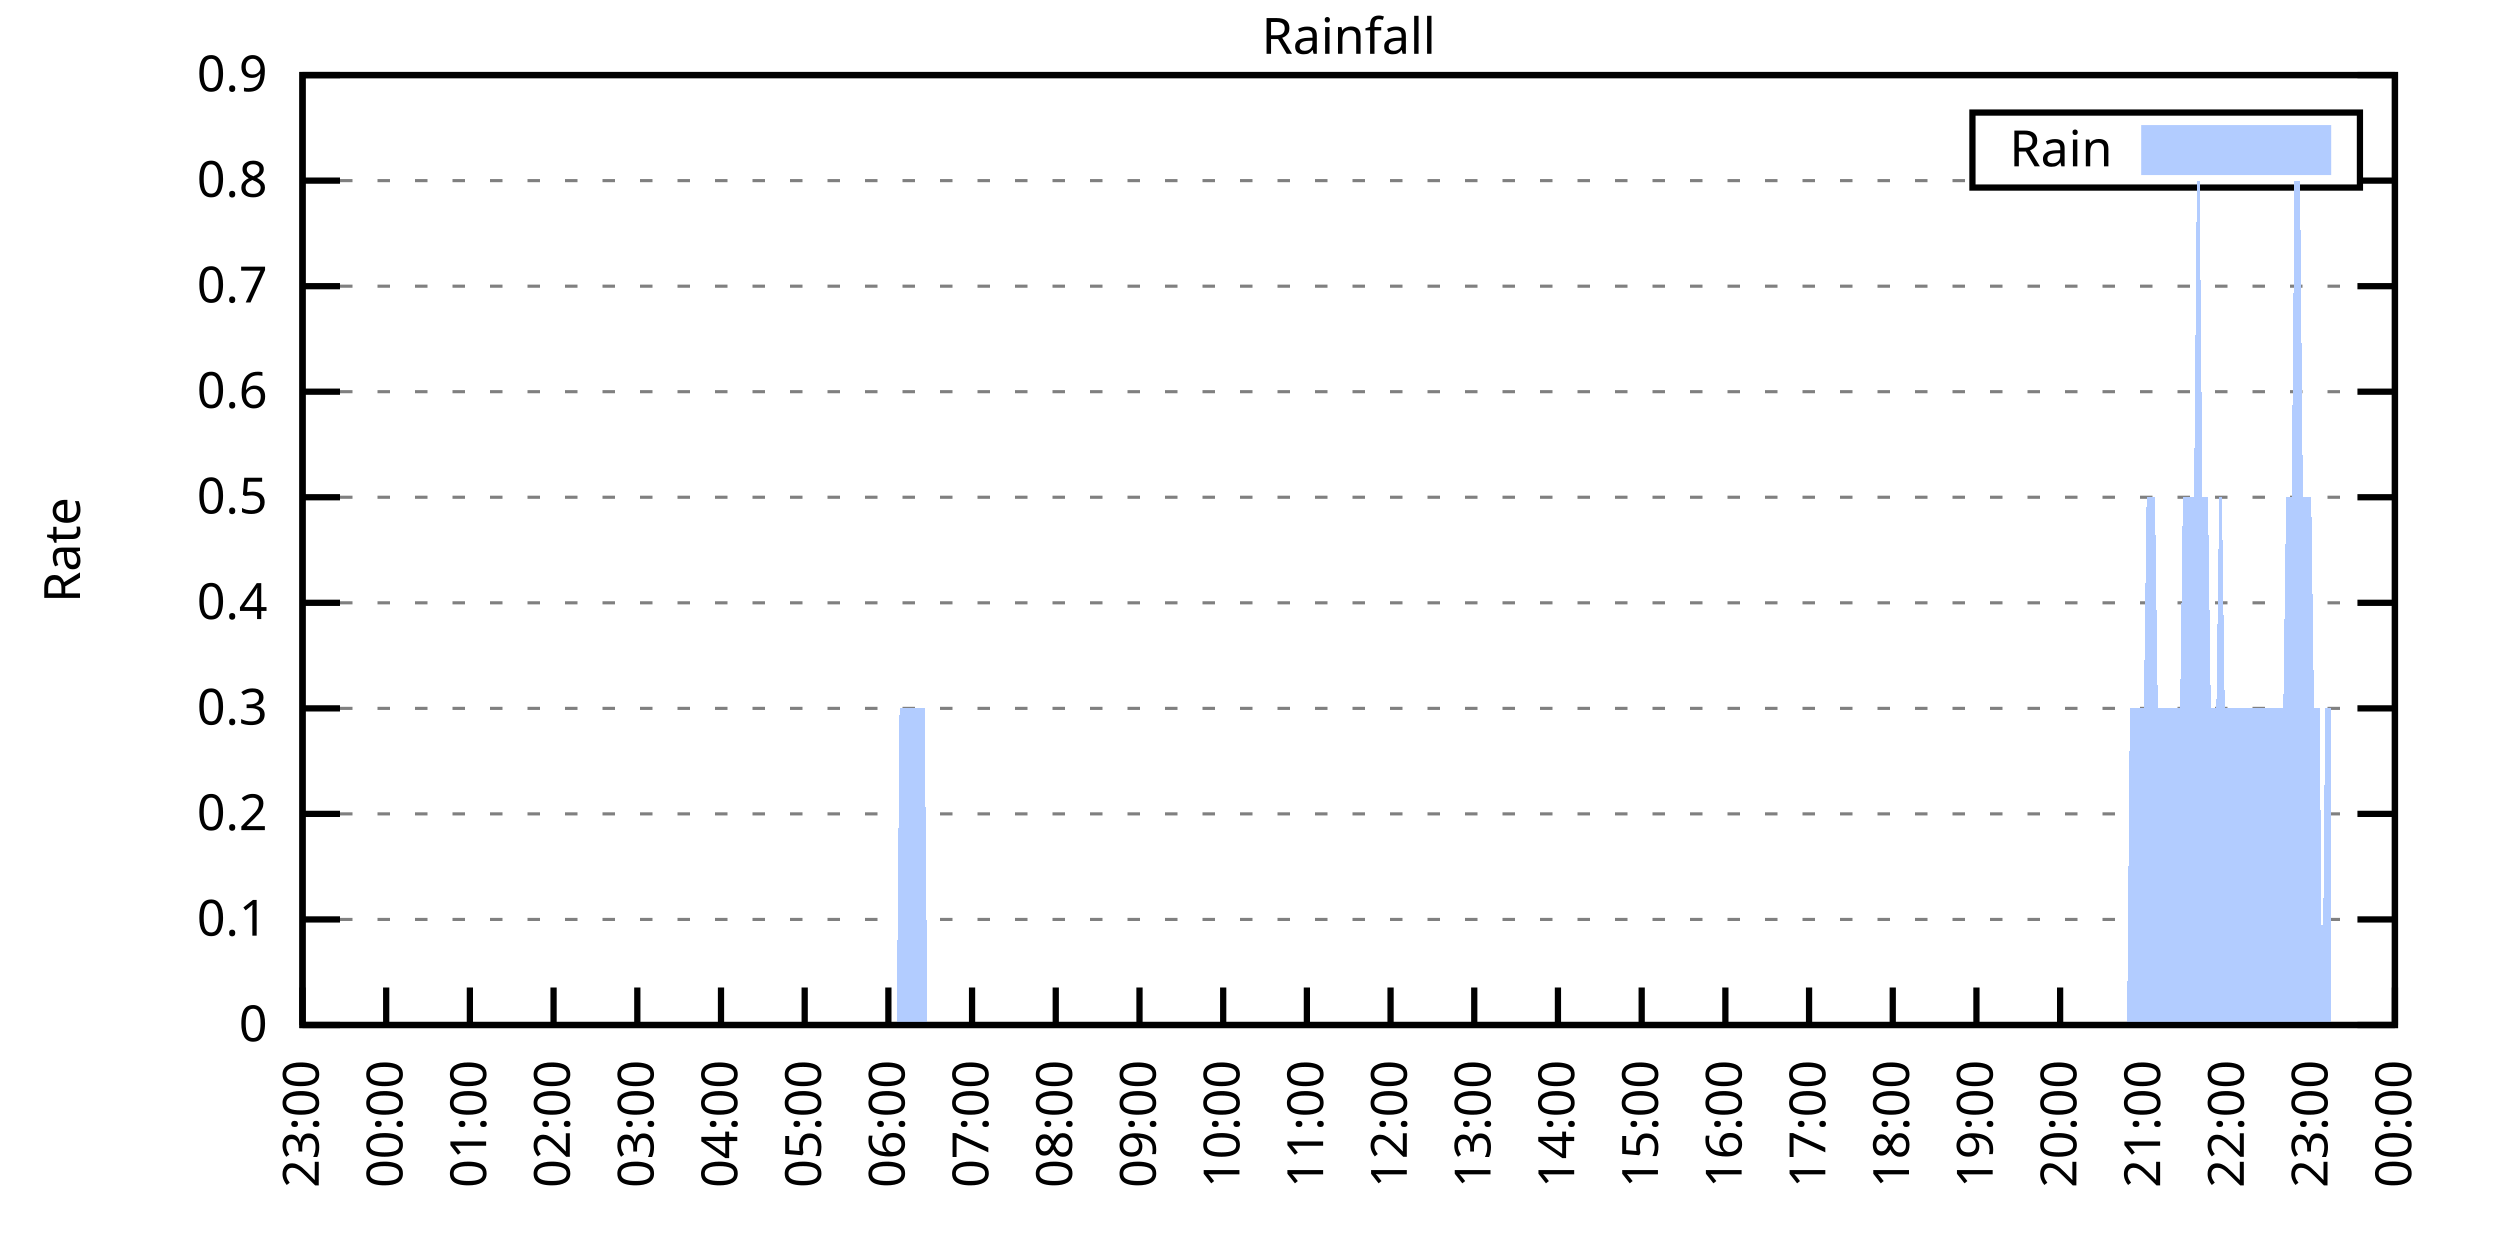
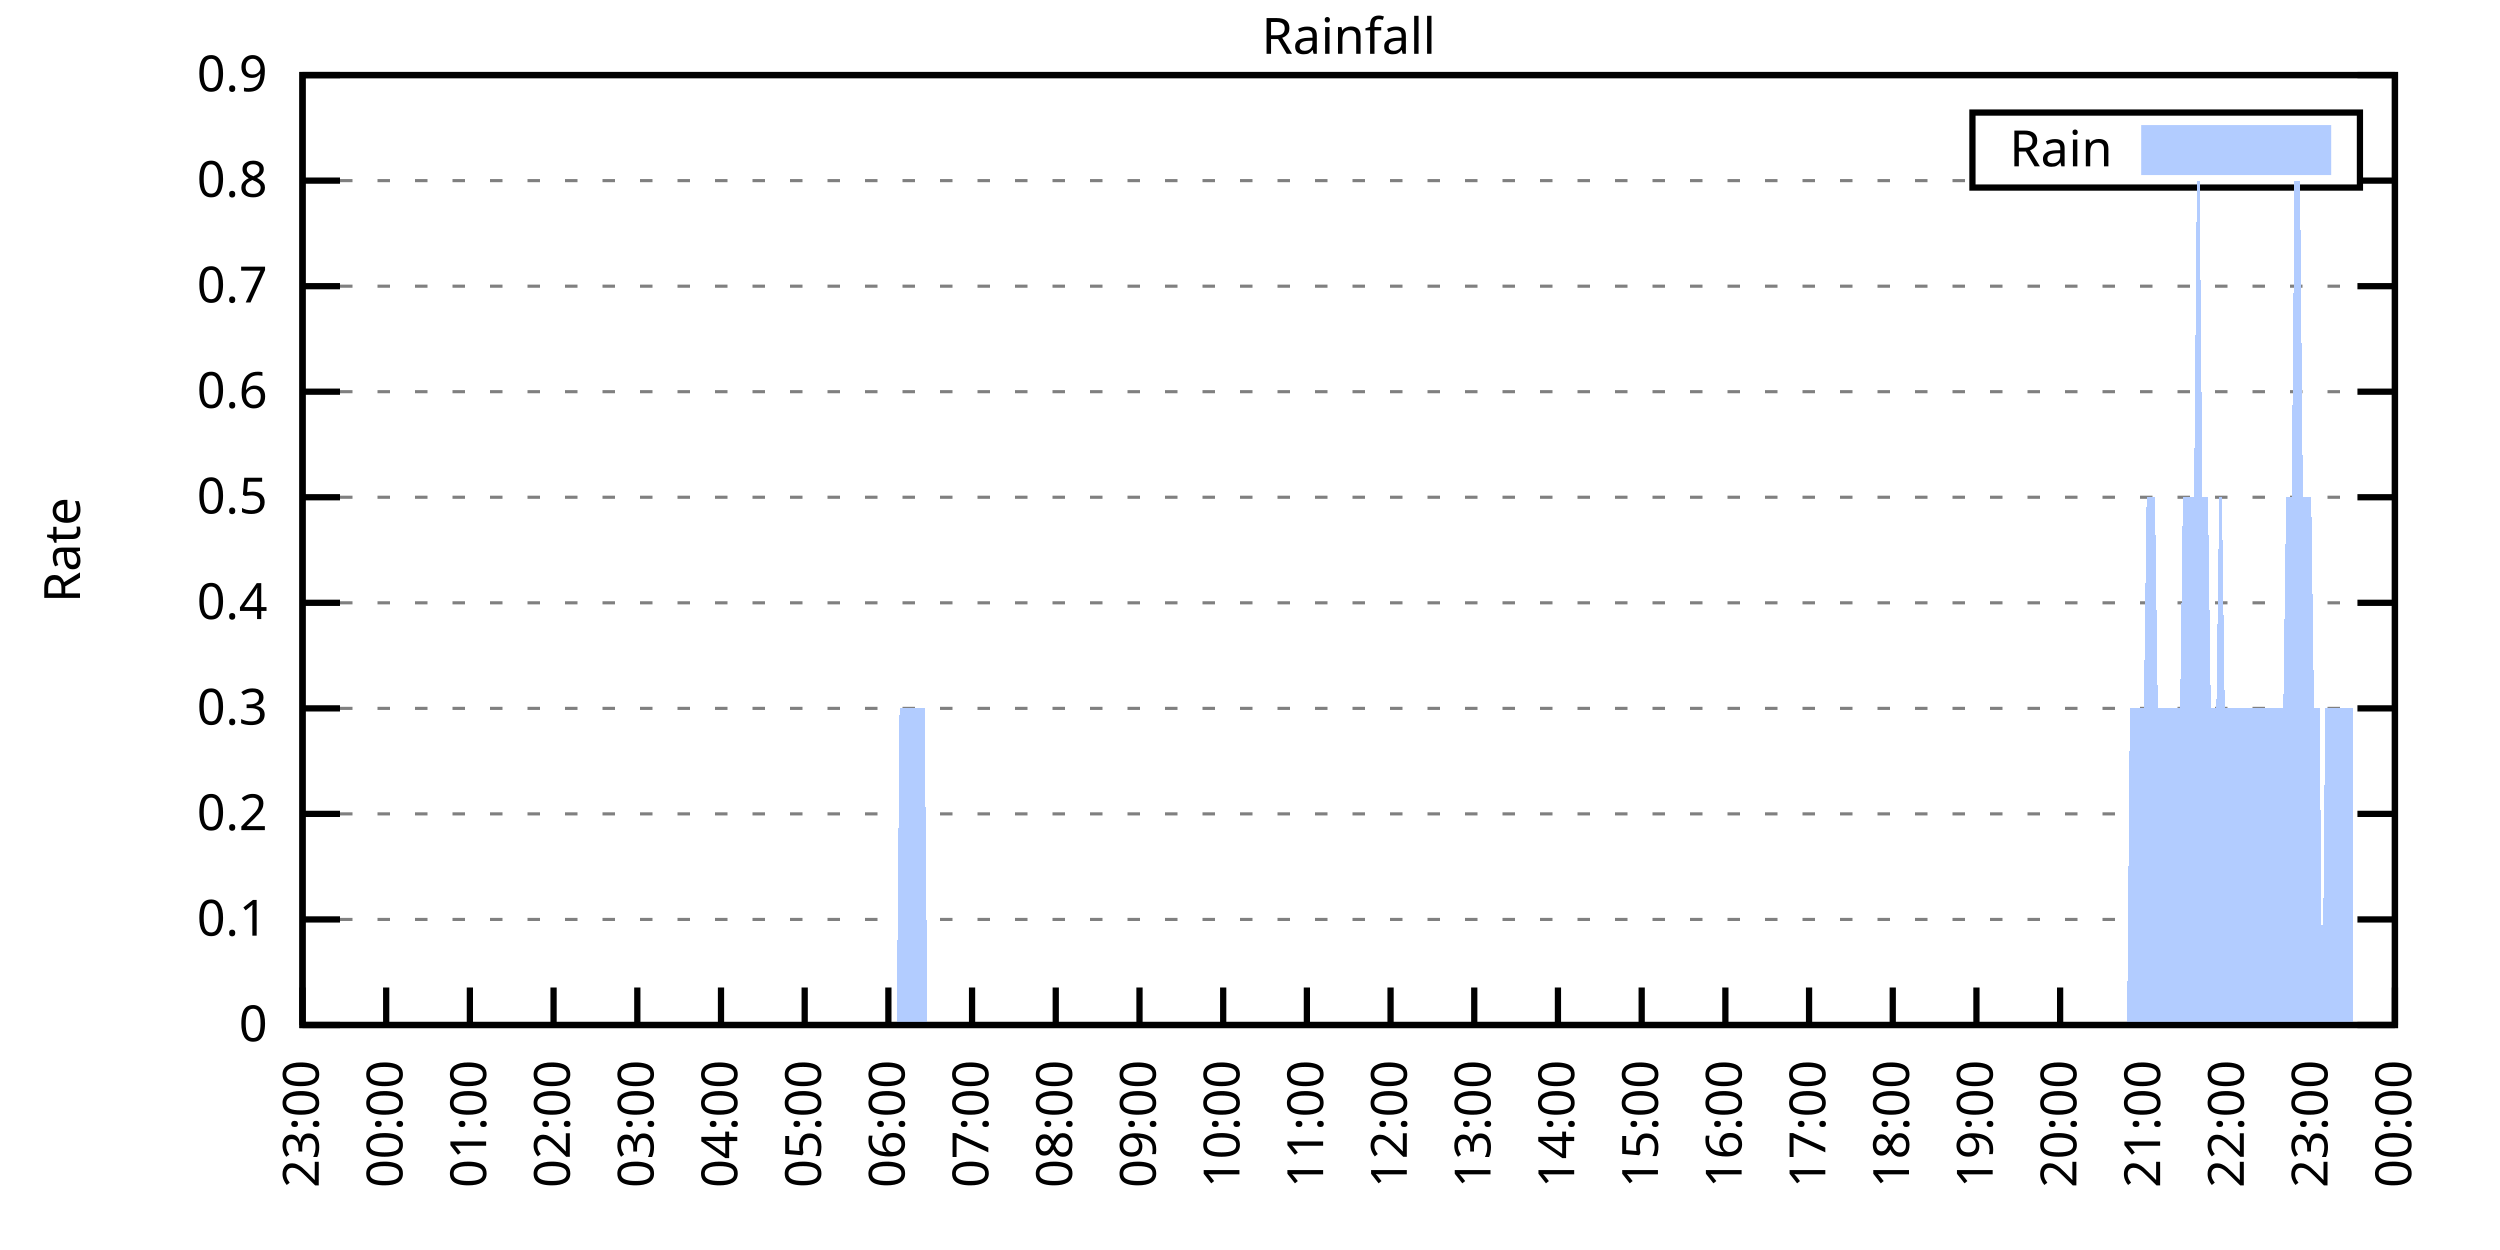
<svg xmlns="http://www.w3.org/2000/svg" xmlns:xlink="http://www.w3.org/1999/xlink" width="400" height="200" viewBox="0 0 400 200">
  <g id="gnuplot_canvas">
    <rect x="0" y="0" width="400" height="200" fill="none" />
    <defs>
      <circle id="gpDot" r="0.5" stroke-width="0.5" stroke="currentColor" />
      <path id="gpPt0" stroke-width="0.333" stroke="currentColor" d="M-1,0 h2 M0,-1 v2" />
      <path id="gpPt1" stroke-width="0.333" stroke="currentColor" d="M-1,-1 L1,1 M1,-1 L-1,1" />
      <path id="gpPt2" stroke-width="0.333" stroke="currentColor" d="M-1,0 L1,0 M0,-1 L0,1 M-1,-1 L1,1 M-1,1 L1,-1" />
      <rect id="gpPt3" stroke-width="0.333" stroke="currentColor" x="-1" y="-1" width="2" height="2" />
      <rect id="gpPt4" stroke-width="0.333" stroke="currentColor" fill="currentColor" x="-1" y="-1" width="2" height="2" />
      <circle id="gpPt5" stroke-width="0.333" stroke="currentColor" cx="0" cy="0" r="1" />
      <use xlink:href="#gpPt5" id="gpPt6" fill="currentColor" stroke="none" />
      <path id="gpPt7" stroke-width="0.333" stroke="currentColor" d="M0,-1.33 L-1.33,0.67 L1.33,0.67 z" />
      <use xlink:href="#gpPt7" id="gpPt8" fill="currentColor" stroke="none" />
      <use xlink:href="#gpPt7" id="gpPt9" stroke="currentColor" transform="rotate(180)" />
      <use xlink:href="#gpPt9" id="gpPt10" fill="currentColor" stroke="none" />
      <use xlink:href="#gpPt3" id="gpPt11" stroke="currentColor" transform="rotate(45)" />
      <use xlink:href="#gpPt11" id="gpPt12" fill="currentColor" stroke="none" />
      <path id="gpPt13" stroke-width="0.333" stroke="currentColor" d="M0,1.330 L1.265,0.411 L0.782,-1.067 L-0.782,-1.076 L-1.265,0.411 z" />
      <use xlink:href="#gpPt13" id="gpPt14" fill="currentColor" stroke="none" />
      <filter id="textbox" filterUnits="objectBoundingBox" x="0" y="0" height="1" width="1">
        <feFlood flood-color="white" flood-opacity="1" result="bgnd" />
        <feComposite in="SourceGraphic" in2="bgnd" operator="atop" />
      </filter>
      <filter id="greybox" filterUnits="objectBoundingBox" x="0" y="0" height="1" width="1">
        <feFlood flood-color="lightgrey" flood-opacity="1" result="grey" />
        <feComposite in="SourceGraphic" in2="grey" operator="atop" />
      </filter>
    </defs>
    <g fill="none" color="white" stroke="currentColor" stroke-width="1.00" stroke-linecap="butt" stroke-linejoin="miter">
</g>
    <g fill="none" color="black" stroke="currentColor" stroke-width="1.00" stroke-linecap="butt" stroke-linejoin="miter">
      <g stroke="none" shape-rendering="crispEdges">
        <polygon fill="rgb(255, 255, 255)" points="48.40,164.00 383.18,164.00 383.18,12.02 48.40,12.02 " />
      </g>
    </g>
    <g fill="none" color="black" stroke="currentColor" stroke-width="1.00" stroke-linecap="butt" stroke-linejoin="miter">
</g>
    <g fill="none" color="black" stroke="black" stroke-width="0.50" stroke-linecap="butt" stroke-linejoin="miter">
</g>
    <g fill="none" color="gray" stroke="currentColor" stroke-width="0.50" stroke-linecap="butt" stroke-linejoin="miter">
      <path stroke="gray" stroke-dasharray="2,4" class="gridline" d="M48.40,164.00 L383.19,164.00  " />
    </g>
    <g fill="none" color="gray" stroke="gray" stroke-width="1.00" stroke-linecap="butt" stroke-linejoin="miter">
</g>
    <g fill="none" color="black" stroke="currentColor" stroke-width="1.00" stroke-linecap="butt" stroke-linejoin="miter">
      <path stroke="black" d="M48.40,164.00 L54.40,164.00 M383.19,164.00 L377.19,164.00  " />
      <g transform="translate(42.80,166.60)" stroke="none" fill="black" font-family="Sans" font-size="8.00" text-anchor="end">
        <text>
          <tspan font-family="Sans"> 0</tspan>
        </text>
      </g>
    </g>
    <g fill="none" color="black" stroke="currentColor" stroke-width="1.00" stroke-linecap="butt" stroke-linejoin="miter">
</g>
    <g fill="none" color="black" stroke="black" stroke-width="0.50" stroke-linecap="butt" stroke-linejoin="miter">
</g>
    <g fill="none" color="gray" stroke="currentColor" stroke-width="0.50" stroke-linecap="butt" stroke-linejoin="miter">
      <path stroke="gray" stroke-dasharray="2,4" class="gridline" d="M48.40,147.11 L383.19,147.11  " />
    </g>
    <g fill="none" color="gray" stroke="gray" stroke-width="1.00" stroke-linecap="butt" stroke-linejoin="miter">
</g>
    <g fill="none" color="black" stroke="currentColor" stroke-width="1.00" stroke-linecap="butt" stroke-linejoin="miter">
      <path stroke="black" d="M48.40,147.11 L54.40,147.11 M383.19,147.11 L377.19,147.11  " />
      <g transform="translate(42.80,149.71)" stroke="none" fill="black" font-family="Sans" font-size="8.00" text-anchor="end">
        <text>
          <tspan font-family="Sans"> 0.1</tspan>
        </text>
      </g>
    </g>
    <g fill="none" color="black" stroke="currentColor" stroke-width="1.00" stroke-linecap="butt" stroke-linejoin="miter">
</g>
    <g fill="none" color="black" stroke="black" stroke-width="0.50" stroke-linecap="butt" stroke-linejoin="miter">
</g>
    <g fill="none" color="gray" stroke="currentColor" stroke-width="0.50" stroke-linecap="butt" stroke-linejoin="miter">
      <path stroke="gray" stroke-dasharray="2,4" class="gridline" d="M48.40,130.22 L383.19,130.22  " />
    </g>
    <g fill="none" color="gray" stroke="gray" stroke-width="1.00" stroke-linecap="butt" stroke-linejoin="miter">
</g>
    <g fill="none" color="black" stroke="currentColor" stroke-width="1.00" stroke-linecap="butt" stroke-linejoin="miter">
      <path stroke="black" d="M48.40,130.22 L54.40,130.22 M383.19,130.22 L377.19,130.22  " />
      <g transform="translate(42.80,132.82)" stroke="none" fill="black" font-family="Sans" font-size="8.00" text-anchor="end">
        <text>
          <tspan font-family="Sans"> 0.2</tspan>
        </text>
      </g>
    </g>
    <g fill="none" color="black" stroke="currentColor" stroke-width="1.00" stroke-linecap="butt" stroke-linejoin="miter">
</g>
    <g fill="none" color="black" stroke="black" stroke-width="0.50" stroke-linecap="butt" stroke-linejoin="miter">
</g>
    <g fill="none" color="gray" stroke="currentColor" stroke-width="0.50" stroke-linecap="butt" stroke-linejoin="miter">
      <path stroke="gray" stroke-dasharray="2,4" class="gridline" d="M48.40,113.34 L383.19,113.34  " />
    </g>
    <g fill="none" color="gray" stroke="gray" stroke-width="1.00" stroke-linecap="butt" stroke-linejoin="miter">
</g>
    <g fill="none" color="black" stroke="currentColor" stroke-width="1.00" stroke-linecap="butt" stroke-linejoin="miter">
      <path stroke="black" d="M48.40,113.34 L54.40,113.34 M383.19,113.34 L377.19,113.34  " />
      <g transform="translate(42.80,115.94)" stroke="none" fill="black" font-family="Sans" font-size="8.00" text-anchor="end">
        <text>
          <tspan font-family="Sans"> 0.3</tspan>
        </text>
      </g>
    </g>
    <g fill="none" color="black" stroke="currentColor" stroke-width="1.00" stroke-linecap="butt" stroke-linejoin="miter">
</g>
    <g fill="none" color="black" stroke="black" stroke-width="0.50" stroke-linecap="butt" stroke-linejoin="miter">
</g>
    <g fill="none" color="gray" stroke="currentColor" stroke-width="0.50" stroke-linecap="butt" stroke-linejoin="miter">
      <path stroke="gray" stroke-dasharray="2,4" class="gridline" d="M48.40,96.45 L383.19,96.45  " />
    </g>
    <g fill="none" color="gray" stroke="gray" stroke-width="1.00" stroke-linecap="butt" stroke-linejoin="miter">
</g>
    <g fill="none" color="black" stroke="currentColor" stroke-width="1.00" stroke-linecap="butt" stroke-linejoin="miter">
      <path stroke="black" d="M48.40,96.45 L54.40,96.45 M383.19,96.45 L377.19,96.45  " />
      <g transform="translate(42.80,99.05)" stroke="none" fill="black" font-family="Sans" font-size="8.00" text-anchor="end">
        <text>
          <tspan font-family="Sans"> 0.4</tspan>
        </text>
      </g>
    </g>
    <g fill="none" color="black" stroke="currentColor" stroke-width="1.00" stroke-linecap="butt" stroke-linejoin="miter">
</g>
    <g fill="none" color="black" stroke="black" stroke-width="0.50" stroke-linecap="butt" stroke-linejoin="miter">
</g>
    <g fill="none" color="gray" stroke="currentColor" stroke-width="0.50" stroke-linecap="butt" stroke-linejoin="miter">
      <path stroke="gray" stroke-dasharray="2,4" class="gridline" d="M48.40,79.56 L383.19,79.56  " />
    </g>
    <g fill="none" color="gray" stroke="gray" stroke-width="1.00" stroke-linecap="butt" stroke-linejoin="miter">
</g>
    <g fill="none" color="black" stroke="currentColor" stroke-width="1.00" stroke-linecap="butt" stroke-linejoin="miter">
      <path stroke="black" d="M48.40,79.56 L54.40,79.56 M383.19,79.56 L377.19,79.56  " />
      <g transform="translate(42.80,82.16)" stroke="none" fill="black" font-family="Sans" font-size="8.00" text-anchor="end">
        <text>
          <tspan font-family="Sans"> 0.5</tspan>
        </text>
      </g>
    </g>
    <g fill="none" color="black" stroke="currentColor" stroke-width="1.00" stroke-linecap="butt" stroke-linejoin="miter">
</g>
    <g fill="none" color="black" stroke="black" stroke-width="0.50" stroke-linecap="butt" stroke-linejoin="miter">
</g>
    <g fill="none" color="gray" stroke="currentColor" stroke-width="0.50" stroke-linecap="butt" stroke-linejoin="miter">
      <path stroke="gray" stroke-dasharray="2,4" class="gridline" d="M48.40,62.67 L383.19,62.67  " />
    </g>
    <g fill="none" color="gray" stroke="gray" stroke-width="1.00" stroke-linecap="butt" stroke-linejoin="miter">
</g>
    <g fill="none" color="black" stroke="currentColor" stroke-width="1.00" stroke-linecap="butt" stroke-linejoin="miter">
      <path stroke="black" d="M48.40,62.67 L54.40,62.67 M383.19,62.67 L377.19,62.67  " />
      <g transform="translate(42.80,65.27)" stroke="none" fill="black" font-family="Sans" font-size="8.00" text-anchor="end">
        <text>
          <tspan font-family="Sans"> 0.6</tspan>
        </text>
      </g>
    </g>
    <g fill="none" color="black" stroke="currentColor" stroke-width="1.00" stroke-linecap="butt" stroke-linejoin="miter">
</g>
    <g fill="none" color="black" stroke="black" stroke-width="0.50" stroke-linecap="butt" stroke-linejoin="miter">
</g>
    <g fill="none" color="gray" stroke="currentColor" stroke-width="0.50" stroke-linecap="butt" stroke-linejoin="miter">
      <path stroke="gray" stroke-dasharray="2,4" class="gridline" d="M48.40,45.79 L383.19,45.79  " />
    </g>
    <g fill="none" color="gray" stroke="gray" stroke-width="1.00" stroke-linecap="butt" stroke-linejoin="miter">
</g>
    <g fill="none" color="black" stroke="currentColor" stroke-width="1.00" stroke-linecap="butt" stroke-linejoin="miter">
      <path stroke="black" d="M48.40,45.79 L54.40,45.79 M383.19,45.79 L377.19,45.79  " />
      <g transform="translate(42.80,48.39)" stroke="none" fill="black" font-family="Sans" font-size="8.00" text-anchor="end">
        <text>
          <tspan font-family="Sans"> 0.7</tspan>
        </text>
      </g>
    </g>
    <g fill="none" color="black" stroke="currentColor" stroke-width="1.00" stroke-linecap="butt" stroke-linejoin="miter">
</g>
    <g fill="none" color="black" stroke="black" stroke-width="0.50" stroke-linecap="butt" stroke-linejoin="miter">
</g>
    <g fill="none" color="gray" stroke="currentColor" stroke-width="0.50" stroke-linecap="butt" stroke-linejoin="miter">
      <path stroke="gray" stroke-dasharray="2,4" class="gridline" d="M48.40,28.90 L315.59,28.90 M377.59,28.90 L383.19,28.90  " />
    </g>
    <g fill="none" color="gray" stroke="gray" stroke-width="1.00" stroke-linecap="butt" stroke-linejoin="miter">
</g>
    <g fill="none" color="black" stroke="currentColor" stroke-width="1.00" stroke-linecap="butt" stroke-linejoin="miter">
      <path stroke="black" d="M48.40,28.90 L54.40,28.90 M383.19,28.90 L377.19,28.90  " />
      <g transform="translate(42.80,31.50)" stroke="none" fill="black" font-family="Sans" font-size="8.00" text-anchor="end">
        <text>
          <tspan font-family="Sans"> 0.8</tspan>
        </text>
      </g>
    </g>
    <g fill="none" color="black" stroke="currentColor" stroke-width="1.00" stroke-linecap="butt" stroke-linejoin="miter">
</g>
    <g fill="none" color="black" stroke="black" stroke-width="0.50" stroke-linecap="butt" stroke-linejoin="miter">
</g>
    <g fill="none" color="gray" stroke="currentColor" stroke-width="0.50" stroke-linecap="butt" stroke-linejoin="miter">
      <path stroke="gray" stroke-dasharray="2,4" class="gridline" d="M48.40,12.01 L383.19,12.01  " />
    </g>
    <g fill="none" color="gray" stroke="gray" stroke-width="1.00" stroke-linecap="butt" stroke-linejoin="miter">
</g>
    <g fill="none" color="black" stroke="currentColor" stroke-width="1.00" stroke-linecap="butt" stroke-linejoin="miter">
      <path stroke="black" d="M48.40,12.01 L54.40,12.01 M383.19,12.01 L377.19,12.01  " />
      <g transform="translate(42.80,14.61)" stroke="none" fill="black" font-family="Sans" font-size="8.00" text-anchor="end">
        <text>
          <tspan font-family="Sans"> 0.9</tspan>
        </text>
      </g>
    </g>
    <g fill="none" color="black" stroke="currentColor" stroke-width="1.00" stroke-linecap="butt" stroke-linejoin="miter">
      <path stroke="black" d="M48.40,164.00 L48.40,158.00  " />
      <g transform="translate(51.00,169.60) rotate(270.00)" stroke="none" fill="black" font-family="Sans" font-size="8.00" text-anchor="end">
        <text>
          <tspan font-family="Sans">23:00</tspan>
        </text>
      </g>
    </g>
    <g fill="none" color="black" stroke="currentColor" stroke-width="1.00" stroke-linecap="butt" stroke-linejoin="miter">
      <path stroke="black" d="M61.79,164.00 L61.79,158.00  " />
      <g transform="translate(64.39,169.60) rotate(270.00)" stroke="none" fill="black" font-family="Sans" font-size="8.00" text-anchor="end">
        <text>
          <tspan font-family="Sans">00:00</tspan>
        </text>
      </g>
    </g>
    <g fill="none" color="black" stroke="currentColor" stroke-width="1.00" stroke-linecap="butt" stroke-linejoin="miter">
      <path stroke="black" d="M75.18,164.00 L75.18,158.00  " />
      <g transform="translate(77.78,169.60) rotate(270.00)" stroke="none" fill="black" font-family="Sans" font-size="8.00" text-anchor="end">
        <text>
          <tspan font-family="Sans">01:00</tspan>
        </text>
      </g>
    </g>
    <g fill="none" color="black" stroke="currentColor" stroke-width="1.00" stroke-linecap="butt" stroke-linejoin="miter">
      <path stroke="black" d="M88.57,164.00 L88.57,158.00  " />
      <g transform="translate(91.17,169.60) rotate(270.00)" stroke="none" fill="black" font-family="Sans" font-size="8.00" text-anchor="end">
        <text>
          <tspan font-family="Sans">02:00</tspan>
        </text>
      </g>
    </g>
    <g fill="none" color="black" stroke="currentColor" stroke-width="1.00" stroke-linecap="butt" stroke-linejoin="miter">
      <path stroke="black" d="M101.97,164.00 L101.97,158.00  " />
      <g transform="translate(104.57,169.60) rotate(270.00)" stroke="none" fill="black" font-family="Sans" font-size="8.00" text-anchor="end">
        <text>
          <tspan font-family="Sans">03:00</tspan>
        </text>
      </g>
    </g>
    <g fill="none" color="black" stroke="currentColor" stroke-width="1.00" stroke-linecap="butt" stroke-linejoin="miter">
      <path stroke="black" d="M115.36,164.00 L115.36,158.00  " />
      <g transform="translate(117.96,169.60) rotate(270.00)" stroke="none" fill="black" font-family="Sans" font-size="8.00" text-anchor="end">
        <text>
          <tspan font-family="Sans">04:00</tspan>
        </text>
      </g>
    </g>
    <g fill="none" color="black" stroke="currentColor" stroke-width="1.00" stroke-linecap="butt" stroke-linejoin="miter">
      <path stroke="black" d="M128.75,164.00 L128.75,158.00  " />
      <g transform="translate(131.35,169.60) rotate(270.00)" stroke="none" fill="black" font-family="Sans" font-size="8.00" text-anchor="end">
        <text>
          <tspan font-family="Sans">05:00</tspan>
        </text>
      </g>
    </g>
    <g fill="none" color="black" stroke="currentColor" stroke-width="1.00" stroke-linecap="butt" stroke-linejoin="miter">
      <path stroke="black" d="M142.14,164.00 L142.14,158.00  " />
      <g transform="translate(144.74,169.60) rotate(270.00)" stroke="none" fill="black" font-family="Sans" font-size="8.00" text-anchor="end">
        <text>
          <tspan font-family="Sans">06:00</tspan>
        </text>
      </g>
    </g>
    <g fill="none" color="black" stroke="currentColor" stroke-width="1.00" stroke-linecap="butt" stroke-linejoin="miter">
      <path stroke="black" d="M155.53,164.00 L155.53,158.00  " />
      <g transform="translate(158.13,169.60) rotate(270.00)" stroke="none" fill="black" font-family="Sans" font-size="8.00" text-anchor="end">
        <text>
          <tspan font-family="Sans">07:00</tspan>
        </text>
      </g>
    </g>
    <g fill="none" color="black" stroke="currentColor" stroke-width="1.00" stroke-linecap="butt" stroke-linejoin="miter">
      <path stroke="black" d="M168.92,164.00 L168.92,158.00  " />
      <g transform="translate(171.52,169.60) rotate(270.00)" stroke="none" fill="black" font-family="Sans" font-size="8.00" text-anchor="end">
        <text>
          <tspan font-family="Sans">08:00</tspan>
        </text>
      </g>
    </g>
    <g fill="none" color="black" stroke="currentColor" stroke-width="1.00" stroke-linecap="butt" stroke-linejoin="miter">
      <path stroke="black" d="M182.32,164.00 L182.32,158.00  " />
      <g transform="translate(184.92,169.60) rotate(270.00)" stroke="none" fill="black" font-family="Sans" font-size="8.00" text-anchor="end">
        <text>
          <tspan font-family="Sans">09:00</tspan>
        </text>
      </g>
    </g>
    <g fill="none" color="black" stroke="currentColor" stroke-width="1.00" stroke-linecap="butt" stroke-linejoin="miter">
      <path stroke="black" d="M195.71,164.00 L195.71,158.00  " />
      <g transform="translate(198.31,169.60) rotate(270.00)" stroke="none" fill="black" font-family="Sans" font-size="8.00" text-anchor="end">
        <text>
          <tspan font-family="Sans">10:00</tspan>
        </text>
      </g>
    </g>
    <g fill="none" color="black" stroke="currentColor" stroke-width="1.00" stroke-linecap="butt" stroke-linejoin="miter">
      <path stroke="black" d="M209.10,164.00 L209.10,158.00  " />
      <g transform="translate(211.70,169.60) rotate(270.00)" stroke="none" fill="black" font-family="Sans" font-size="8.00" text-anchor="end">
        <text>
          <tspan font-family="Sans">11:00</tspan>
        </text>
      </g>
    </g>
    <g fill="none" color="black" stroke="currentColor" stroke-width="1.00" stroke-linecap="butt" stroke-linejoin="miter">
      <path stroke="black" d="M222.49,164.00 L222.49,158.00  " />
      <g transform="translate(225.09,169.60) rotate(270.00)" stroke="none" fill="black" font-family="Sans" font-size="8.00" text-anchor="end">
        <text>
          <tspan font-family="Sans">12:00</tspan>
        </text>
      </g>
    </g>
    <g fill="none" color="black" stroke="currentColor" stroke-width="1.00" stroke-linecap="butt" stroke-linejoin="miter">
      <path stroke="black" d="M235.88,164.00 L235.88,158.00  " />
      <g transform="translate(238.48,169.60) rotate(270.00)" stroke="none" fill="black" font-family="Sans" font-size="8.00" text-anchor="end">
        <text>
          <tspan font-family="Sans">13:00</tspan>
        </text>
      </g>
    </g>
    <g fill="none" color="black" stroke="currentColor" stroke-width="1.00" stroke-linecap="butt" stroke-linejoin="miter">
      <path stroke="black" d="M249.27,164.00 L249.27,158.00  " />
      <g transform="translate(251.87,169.60) rotate(270.00)" stroke="none" fill="black" font-family="Sans" font-size="8.00" text-anchor="end">
        <text>
          <tspan font-family="Sans">14:00</tspan>
        </text>
      </g>
    </g>
    <g fill="none" color="black" stroke="currentColor" stroke-width="1.00" stroke-linecap="butt" stroke-linejoin="miter">
      <path stroke="black" d="M262.67,164.00 L262.67,158.00  " />
      <g transform="translate(265.27,169.60) rotate(270.00)" stroke="none" fill="black" font-family="Sans" font-size="8.00" text-anchor="end">
        <text>
          <tspan font-family="Sans">15:00</tspan>
        </text>
      </g>
    </g>
    <g fill="none" color="black" stroke="currentColor" stroke-width="1.00" stroke-linecap="butt" stroke-linejoin="miter">
      <path stroke="black" d="M276.06,164.00 L276.06,158.00  " />
      <g transform="translate(278.66,169.60) rotate(270.00)" stroke="none" fill="black" font-family="Sans" font-size="8.00" text-anchor="end">
        <text>
          <tspan font-family="Sans">16:00</tspan>
        </text>
      </g>
    </g>
    <g fill="none" color="black" stroke="currentColor" stroke-width="1.00" stroke-linecap="butt" stroke-linejoin="miter">
      <path stroke="black" d="M289.45,164.00 L289.45,158.00  " />
      <g transform="translate(292.05,169.60) rotate(270.00)" stroke="none" fill="black" font-family="Sans" font-size="8.00" text-anchor="end">
        <text>
          <tspan font-family="Sans">17:00</tspan>
        </text>
      </g>
    </g>
    <g fill="none" color="black" stroke="currentColor" stroke-width="1.00" stroke-linecap="butt" stroke-linejoin="miter">
      <path stroke="black" d="M302.84,164.00 L302.84,158.00  " />
      <g transform="translate(305.44,169.60) rotate(270.00)" stroke="none" fill="black" font-family="Sans" font-size="8.00" text-anchor="end">
        <text>
          <tspan font-family="Sans">18:00</tspan>
        </text>
      </g>
    </g>
    <g fill="none" color="black" stroke="currentColor" stroke-width="1.00" stroke-linecap="butt" stroke-linejoin="miter">
      <path stroke="black" d="M316.23,164.00 L316.23,158.00  " />
      <g transform="translate(318.83,169.60) rotate(270.00)" stroke="none" fill="black" font-family="Sans" font-size="8.00" text-anchor="end">
        <text>
          <tspan font-family="Sans">19:00</tspan>
        </text>
      </g>
    </g>
    <g fill="none" color="black" stroke="currentColor" stroke-width="1.00" stroke-linecap="butt" stroke-linejoin="miter">
      <path stroke="black" d="M329.62,164.00 L329.62,158.00  " />
      <g transform="translate(332.22,169.60) rotate(270.00)" stroke="none" fill="black" font-family="Sans" font-size="8.00" text-anchor="end">
        <text>
          <tspan font-family="Sans">20:00</tspan>
        </text>
      </g>
    </g>
    <g fill="none" color="black" stroke="currentColor" stroke-width="1.00" stroke-linecap="butt" stroke-linejoin="miter">
      <path stroke="black" d="M343.02,164.00 L343.02,158.00  " />
      <g transform="translate(345.62,169.60) rotate(270.00)" stroke="none" fill="black" font-family="Sans" font-size="8.00" text-anchor="end">
        <text>
          <tspan font-family="Sans">21:00</tspan>
        </text>
      </g>
    </g>
    <g fill="none" color="black" stroke="currentColor" stroke-width="1.00" stroke-linecap="butt" stroke-linejoin="miter">
      <path stroke="black" d="M356.41,164.00 L356.41,158.00  " />
      <g transform="translate(359.01,169.60) rotate(270.00)" stroke="none" fill="black" font-family="Sans" font-size="8.00" text-anchor="end">
        <text>
          <tspan font-family="Sans">22:00</tspan>
        </text>
      </g>
    </g>
    <g fill="none" color="black" stroke="currentColor" stroke-width="1.00" stroke-linecap="butt" stroke-linejoin="miter">
      <path stroke="black" d="M369.80,164.00 L369.80,158.00  " />
      <g transform="translate(372.40,169.60) rotate(270.00)" stroke="none" fill="black" font-family="Sans" font-size="8.00" text-anchor="end">
        <text>
          <tspan font-family="Sans">23:00</tspan>
        </text>
      </g>
    </g>
    <g fill="none" color="black" stroke="currentColor" stroke-width="1.00" stroke-linecap="butt" stroke-linejoin="miter">
      <path stroke="black" d="M383.19,164.00 L383.19,158.00  " />
      <g transform="translate(385.79,169.60) rotate(270.00)" stroke="none" fill="black" font-family="Sans" font-size="8.00" text-anchor="end">
        <text>
          <tspan font-family="Sans">00:00</tspan>
        </text>
      </g>
    </g>
    <g fill="none" color="black" stroke="currentColor" stroke-width="1.00" stroke-linecap="butt" stroke-linejoin="miter">
</g>
    <g fill="none" color="black" stroke="currentColor" stroke-width="1.00" stroke-linecap="butt" stroke-linejoin="miter">
      <path stroke="black" d="M48.40,12.01 L48.40,164.00 L383.19,164.00 L383.19,12.01 L48.40,12.01 Z  " />
    </g>
    <g fill="none" color="black" stroke="currentColor" stroke-width="1.00" stroke-linecap="butt" stroke-linejoin="miter">
</g>
    <g fill="none" color="black" stroke="currentColor" stroke-width="1.00" stroke-linecap="butt" stroke-linejoin="miter">
      <path stroke="black" d="M315.59,30.01 L315.59,18.01 L377.59,18.01 L377.59,30.01 L315.59,30.01 Z  " />
    </g>
    <g id="Rainfall_plot_1">
      <g fill="none" color="white" stroke="black" stroke-width="2.00" stroke-linecap="butt" stroke-linejoin="miter">
</g>
      <g fill="none" color="black" stroke="currentColor" stroke-width="2.00" stroke-linecap="butt" stroke-linejoin="miter">
        <g transform="translate(337.99,26.61)" stroke="none" fill="black" font-family="Sans" font-size="8.00" text-anchor="end">
          <text>
            <tspan font-family="Sans">Rain</tspan>
          </text>
        </g>
      </g>
      <g fill="none" color="black" stroke="currentColor" stroke-width="2.00" stroke-linecap="butt" stroke-linejoin="miter">
        <g stroke="none" shape-rendering="crispEdges">
          <polygon fill="rgb(178, 204, 255)" points="343.59,27.01 371.99,27.01 371.99,21.01 343.59,21.01 " />
        </g>
        <path stroke="rgb(178, 204, 255)" d="M343.59,27.01 L371.99,27.01 L371.99,21.01 L343.59,21.01 L343.59,27.01 Z  " />
      </g>
      <g fill="none" color="black" stroke="currentColor" stroke-width="2.00" stroke-linecap="butt" stroke-linejoin="miter">
        <g stroke="none" shape-rendering="crispEdges">
-           <polygon fill="rgb(178, 204, 255)" points="51.97,164.00 52.42,164.00 52.86,164.00 53.31,164.00 53.76,164.00 54.20,164.00 54.65,164.00 55.10,164.00 55.54,164.00 55.99,164.00 56.43,164.00 56.88,164.00 57.33,164.00 57.77,164.00 58.22,164.00 58.67,164.00 59.11,164.00 59.56,164.00 60.01,164.00 60.45,164.00 60.90,164.00 61.35,164.00 61.79,164.00 62.24,164.00 62.68,164.00 63.13,164.00 63.58,164.00 64.02,164.00 64.47,164.00 64.92,164.00 65.36,164.00 65.81,164.00 66.26,164.00 66.70,164.00 67.15,164.00 67.59,164.00 68.04,164.00 68.49,164.00 68.93,164.00 69.38,164.00 69.83,164.00 70.27,164.00 70.72,164.00 71.17,164.00 71.61,164.00 72.06,164.00 72.50,164.00 72.95,164.00 73.40,164.00 73.84,164.00 74.29,164.00 74.74,164.00 75.18,164.00 75.63,164.00 76.08,164.00 76.52,164.00 76.97,164.00 77.42,164.00 77.86,164.00 78.31,164.00 78.75,164.00 79.20,164.00 79.65,164.00 80.09,164.00 80.54,164.00 80.99,164.00 81.43,164.00 81.88,164.00 82.33,164.00 82.77,164.00 83.22,164.00 83.66,164.00 84.11,164.00 84.56,164.00 85.00,164.00 85.45,164.00 85.90,164.00 86.34,164.00 86.79,164.00 87.24,164.00 87.68,164.00 88.13,164.00 88.57,164.00 89.02,164.00 89.47,164.00 89.91,164.00 90.36,164.00 90.81,164.00 91.25,164.00 91.70,164.00 92.15,164.00 92.59,164.00 93.04,164.00 93.49,164.00 93.93,164.00 94.38,164.00 94.82,164.00 95.27,164.00 95.72,164.00 96.16,164.00 96.61,164.00 97.06,164.00 97.50,164.00 97.95,164.00 98.40,164.00 98.84,164.00 99.29,164.00 99.73,164.00 100.18,164.00 100.63,164.00 101.07,164.00 101.52,164.00 101.97,164.00 102.41,164.00 102.86,164.00 103.31,164.00 103.75,164.00 104.20,164.00 104.64,164.00 105.09,164.00 105.54,164.00 105.98,164.00 106.43,164.00 106.88,164.00 107.32,164.00 107.77,164.00 108.22,164.00 108.66,164.00 109.11,164.00 109.55,164.00 110.00,164.00 110.45,164.00 110.89,164.00 111.34,164.00 111.79,164.00 112.23,164.00 112.68,164.00 113.13,164.00 113.57,164.00 114.02,164.00 114.47,164.00 114.91,164.00 115.36,164.00 115.80,164.00 116.25,164.00 116.70,164.00 117.14,164.00 117.59,164.00 118.04,164.00 118.48,164.00 118.93,164.00 119.38,164.00 119.82,164.00 120.27,164.00 120.71,164.00 121.16,164.00 121.61,164.00 122.05,164.00 122.50,164.00 122.95,164.00 123.39,164.00 123.84,164.00 124.29,164.00 124.73,164.00 125.18,164.00 125.62,164.00 126.07,164.00 126.52,164.00 126.96,164.00 127.41,164.00 127.86,164.00 128.30,164.00 128.75,164.00 129.20,164.00 129.64,164.00 130.09,164.00 130.54,164.00 130.98,164.00 131.43,164.00 131.87,164.00 132.32,164.00 132.77,164.00 133.21,164.00 133.66,164.00 134.11,164.00 134.55,164.00 135.00,164.00 135.45,164.00 135.89,164.00 136.34,164.00 136.78,164.00 137.23,164.00 137.68,164.00 138.12,164.00 138.57,164.00 139.02,164.00 139.46,164.00 139.91,164.00 140.36,164.00 140.80,164.00 141.25,164.00 141.69,164.00 142.14,164.00 142.59,164.00 143.03,164.00 143.48,164.00 143.93,113.34 144.37,113.34 144.82,113.34 145.27,113.34 145.71,113.34 146.16,113.34 146.61,113.34 147.05,113.34 147.50,113.34 147.94,113.34 148.39,164.00 148.84,164.00 149.28,164.00 149.73,164.00 150.18,164.00 150.62,164.00 151.07,164.00 151.52,164.00 151.96,164.00 152.41,164.00 152.85,164.00 153.30,164.00 153.75,164.00 154.19,164.00 154.64,164.00 155.09,164.00 155.53,164.00 155.98,164.00 156.43,164.00 156.87,164.00 157.32,164.00 157.76,164.00 158.21,164.00 158.66,164.00 159.10,164.00 159.55,164.00 160.00,164.00 160.44,164.00 160.89,164.00 161.34,164.00 161.78,164.00 162.23,164.00 162.67,164.00 163.12,164.00 163.57,164.00 164.01,164.00 164.46,164.00 164.91,164.00 165.35,164.00 165.80,164.00 166.25,164.00 166.69,164.00 167.14,164.00 167.59,164.00 168.03,164.00 168.48,164.00 168.92,164.00 169.37,164.00 169.82,164.00 170.26,164.00 170.71,164.00 171.16,164.00 171.60,164.00 172.05,164.00 172.50,164.00 172.94,164.00 173.39,164.00 173.83,164.00 174.28,164.00 174.73,164.00 175.17,164.00 175.62,164.00 176.07,164.00 176.51,164.00 176.96,164.00 177.41,164.00 177.85,164.00 178.30,164.00 178.74,164.00 179.19,164.00 179.64,164.00 180.08,164.00 180.53,164.00 180.98,164.00 181.42,164.00 181.87,164.00 182.32,164.00 182.76,164.00 183.21,164.00 183.66,164.00 184.10,164.00 184.55,164.00 184.99,164.00 185.44,164.00 185.89,164.00 186.33,164.00 186.78,164.00 187.23,164.00 187.67,164.00 188.12,164.00 188.57,164.00 189.01,164.00 189.46,164.00 189.90,164.00 190.35,164.00 190.80,164.00 191.24,164.00 191.69,164.00 192.14,164.00 192.58,164.00 193.03,164.00 193.48,164.00 193.92,164.00 194.37,164.00 194.81,164.00 195.26,164.00 195.71,164.00 196.15,164.00 196.60,164.00 197.05,164.00 197.49,164.00 197.94,164.00 198.39,164.00 198.83,164.00 199.28,164.00 199.73,164.00 200.17,164.00 200.62,164.00 201.06,164.00 201.51,164.00 201.96,164.00 202.40,164.00 202.85,164.00 203.30,164.00 203.74,164.00 204.19,164.00 204.64,164.00 205.08,164.00 205.53,164.00 205.97,164.00 206.42,164.00 206.87,164.00 207.31,164.00 207.76,164.00 208.21,164.00 208.65,164.00 209.10,164.00 209.55,164.00 209.99,164.00 210.44,164.00 210.88,164.00 211.33,164.00 211.78,164.00 212.22,164.00 212.67,164.00 213.12,164.00 213.56,164.00 214.01,164.00 214.46,164.00 214.90,164.00 215.35,164.00 215.80,164.00 216.24,164.00 216.69,164.00 217.13,164.00 217.58,164.00 218.03,164.00 218.47,164.00 218.92,164.00 219.37,164.00 219.81,164.00 220.26,164.00 220.71,164.00 221.15,164.00 221.60,164.00 222.04,164.00 222.49,164.00 222.94,164.00 223.38,164.00 223.83,164.00 224.28,164.00 224.72,164.00 225.17,164.00 225.62,164.00 226.06,164.00 226.51,164.00 226.95,164.00 227.40,164.00 227.85,164.00 228.29,164.00 228.74,164.00 229.19,164.00 229.63,164.00 230.08,164.00 230.53,164.00 230.97,164.00 231.42,164.00 231.86,164.00 232.31,164.00 232.76,164.00 233.20,164.00 233.65,164.00 234.10,164.00 234.54,164.00 234.99,164.00 235.44,164.00 235.88,164.00 236.33,164.00 236.78,164.00 237.22,164.00 237.67,164.00 238.11,164.00 238.56,164.00 239.01,164.00 239.45,164.00 239.90,164.00 240.35,164.00 240.79,164.00 241.24,164.00 241.69,164.00 242.13,164.00 242.58,164.00 243.02,164.00 243.47,164.00 243.92,164.00 244.36,164.00 244.81,164.00 245.26,164.00 245.70,164.00 246.15,164.00 246.60,164.00 247.04,164.00 247.49,164.00 247.93,164.00 248.38,164.00 248.83,164.00 249.27,164.00 249.72,164.00 250.17,164.00 250.61,164.00 251.06,164.00 251.51,164.00 251.95,164.00 252.40,164.00 252.85,164.00 253.29,164.00 253.74,164.00 254.18,164.00 254.63,164.00 255.08,164.00 255.52,164.00 255.97,164.00 256.42,164.00 256.86,164.00 257.31,164.00 257.76,164.00 258.20,164.00 258.65,164.00 259.09,164.00 259.54,164.00 259.99,164.00 260.43,164.00 260.88,164.00 261.33,164.00 261.77,164.00 262.22,164.00 262.67,164.00 263.11,164.00 263.56,164.00 264.00,164.00 264.45,164.00 264.90,164.00 265.34,164.00 265.79,164.00 266.24,164.00 266.68,164.00 267.13,164.00 267.58,164.00 268.02,164.00 268.47,164.00 268.92,164.00 269.36,164.00 269.81,164.00 270.25,164.00 270.70,164.00 271.15,164.00 271.59,164.00 272.04,164.00 272.49,164.00 272.93,164.00 273.38,164.00 273.83,164.00 274.27,164.00 274.72,164.00 275.16,164.00 275.61,164.00 276.06,164.00 276.50,164.00 276.95,164.00 277.40,164.00 277.84,164.00 278.29,164.00 278.74,164.00 279.18,164.00 279.63,164.00 280.07,164.00 280.52,164.00 280.97,164.00 281.41,164.00 281.86,164.00 282.31,164.00 282.75,164.00 283.20,164.00 283.65,164.00 284.09,164.00 284.54,164.00 284.98,164.00 285.43,164.00 285.88,164.00 286.32,164.00 286.77,164.00 287.22,164.00 287.66,164.00 288.11,164.00 288.56,164.00 289.00,164.00 289.45,164.00 289.90,164.00 290.34,164.00 290.79,164.00 291.23,164.00 291.68,164.00 292.13,164.00 292.57,164.00 293.02,164.00 293.47,164.00 293.91,164.00 294.36,164.00 294.81,164.00 295.25,164.00 295.70,164.00 296.14,164.00 296.59,164.00 297.04,164.00 297.48,164.00 297.93,164.00 298.38,164.00 298.82,164.00 299.27,164.00 299.72,164.00 300.16,164.00 300.61,164.00 301.05,164.00 301.50,164.00 301.95,164.00 302.39,164.00 302.84,164.00 303.29,164.00 303.73,164.00 304.18,164.00 304.63,164.00 305.07,164.00 305.52,164.00 305.97,164.00 306.41,164.00 306.86,164.00 307.30,164.00 307.75,164.00 308.20,164.00 308.64,164.00 309.09,164.00 309.54,164.00 309.98,164.00 310.43,164.00 310.88,164.00 311.32,164.00 311.77,164.00 312.21,164.00 312.66,164.00 313.11,164.00 313.55,164.00 314.00,164.00 314.45,164.00 314.89,164.00 315.34,164.00 315.79,164.00 316.23,164.00 316.68,164.00 317.12,164.00 317.57,164.00 318.02,164.00 318.46,164.00 318.91,164.00 319.36,164.00 319.80,164.00 320.25,164.00 320.70,164.00 321.14,164.00 321.59,164.00 322.04,164.00 322.48,164.00 322.93,164.00 323.37,164.00 323.82,164.00 324.27,164.00 324.71,164.00 325.16,164.00 325.61,164.00 326.05,164.00 326.50,164.00 326.95,164.00 327.39,164.00 327.84,164.00 328.28,164.00 328.73,164.00 329.18,164.00 329.62,164.00 330.07,164.00 330.52,164.00 330.96,164.00 331.41,164.00 331.86,164.00 332.30,164.00 332.75,164.00 333.19,164.00 333.64,164.00 334.09,164.00 334.53,164.00 334.98,164.00 335.43,164.00 335.87,164.00 336.32,164.00 336.77,164.00 337.21,164.00 337.66,164.00 338.10,164.00 338.55,164.00 339.00,164.00 339.44,164.00 339.89,164.00 340.34,164.00 340.78,113.34 341.23,113.34 341.68,113.34 342.12,113.34 342.57,113.34 343.02,113.34 343.46,79.56 343.91,79.56 344.35,79.56 344.80,79.56 345.25,113.34 345.69,113.34 346.14,113.34 346.59,113.34 347.03,113.34 347.48,113.34 347.93,113.34 348.37,113.34 348.82,113.34 349.26,79.56 349.71,79.56 350.16,79.56 350.60,79.56 351.05,79.56 351.50,28.90 351.94,28.90 352.39,79.56 352.84,79.56 353.28,79.56 353.73,113.34 354.17,113.34 354.62,113.34 355.07,79.56 355.51,79.56 355.96,113.34 356.41,113.34 356.85,113.34 357.30,113.34 357.75,113.34 358.19,113.34 358.64,113.34 359.09,113.34 359.53,113.34 359.98,113.34 360.42,113.34 360.87,113.34 361.32,113.34 361.76,113.34 362.21,113.34 362.66,113.34 363.10,113.34 363.55,113.34 364.00,113.34 364.44,113.34 364.89,113.34 365.33,113.34 365.78,79.56 366.23,79.56 366.67,79.56 367.12,28.90 367.57,28.90 368.01,28.90 368.46,79.56 368.91,79.56 369.35,79.56 369.80,79.56 370.24,113.34 370.69,113.34 371.14,113.34 371.58,164.00 372.03,113.34 372.48,113.34 372.92,113.34 372.92,164.00 51.97,164.00 " />
+           <polygon fill="rgb(178, 204, 255)" points="55.54,164.00 55.99,164.00 56.43,164.00 56.88,164.00 57.33,164.00 57.77,164.00 58.22,164.00 58.67,164.00 59.11,164.00 59.56,164.00 60.01,164.00 60.45,164.00 60.90,164.00 61.35,164.00 61.79,164.00 62.24,164.00 62.68,164.00 63.13,164.00 63.58,164.00 64.02,164.00 64.47,164.00 64.92,164.00 65.36,164.00 65.81,164.00 66.26,164.00 66.70,164.00 67.15,164.00 67.59,164.00 68.04,164.00 68.49,164.00 68.93,164.00 69.38,164.00 69.83,164.00 70.27,164.00 70.72,164.00 71.17,164.00 71.61,164.00 72.06,164.00 72.50,164.00 72.95,164.00 73.40,164.00 73.84,164.00 74.29,164.00 74.74,164.00 75.18,164.00 75.63,164.00 76.08,164.00 76.52,164.00 76.97,164.00 77.42,164.00 77.86,164.00 78.31,164.00 78.75,164.00 79.20,164.00 79.65,164.00 80.09,164.00 80.54,164.00 80.99,164.00 81.43,164.00 81.88,164.00 82.33,164.00 82.77,164.00 83.22,164.00 83.66,164.00 84.11,164.00 84.56,164.00 85.00,164.00 85.45,164.00 85.90,164.00 86.34,164.00 86.79,164.00 87.24,164.00 87.68,164.00 88.13,164.00 88.57,164.00 89.02,164.00 89.47,164.00 89.91,164.00 90.36,164.00 90.81,164.00 91.25,164.00 91.70,164.00 92.15,164.00 92.59,164.00 93.04,164.00 93.49,164.00 93.93,164.00 94.38,164.00 94.82,164.00 95.27,164.00 95.72,164.00 96.16,164.00 96.61,164.00 97.06,164.00 97.50,164.00 97.95,164.00 98.40,164.00 98.84,164.00 99.29,164.00 99.73,164.00 100.18,164.00 100.63,164.00 101.07,164.00 101.52,164.00 101.97,164.00 102.41,164.00 102.86,164.00 103.31,164.00 103.75,164.00 104.20,164.00 104.64,164.00 105.09,164.00 105.54,164.00 105.98,164.00 106.43,164.00 106.88,164.00 107.32,164.00 107.77,164.00 108.22,164.00 108.66,164.00 109.11,164.00 109.55,164.00 110.00,164.00 110.45,164.00 110.89,164.00 111.34,164.00 111.79,164.00 112.23,164.00 112.68,164.00 113.13,164.00 113.57,164.00 114.02,164.00 114.47,164.00 114.91,164.00 115.36,164.00 115.80,164.00 116.25,164.00 116.70,164.00 117.14,164.00 117.59,164.00 118.04,164.00 118.48,164.00 118.93,164.00 119.38,164.00 119.82,164.00 120.27,164.00 120.71,164.00 121.16,164.00 121.61,164.00 122.05,164.00 122.50,164.00 122.95,164.00 123.39,164.00 123.84,164.00 124.29,164.00 124.73,164.00 125.18,164.00 125.62,164.00 126.07,164.00 126.52,164.00 126.96,164.00 127.41,164.00 127.86,164.00 128.30,164.00 128.75,164.00 129.20,164.00 129.64,164.00 130.09,164.00 130.54,164.00 130.98,164.00 131.43,164.00 131.87,164.00 132.32,164.00 132.77,164.00 133.21,164.00 133.66,164.00 134.11,164.00 134.55,164.00 135.00,164.00 135.45,164.00 135.89,164.00 136.34,164.00 136.78,164.00 137.23,164.00 137.68,164.00 138.12,164.00 138.57,164.00 139.02,164.00 139.46,164.00 139.91,164.00 140.36,164.00 140.80,164.00 141.25,164.00 141.69,164.00 142.14,164.00 142.59,164.00 143.03,164.00 143.48,164.00 143.93,113.34 144.37,113.34 144.82,113.34 145.27,113.34 145.71,113.34 146.16,113.34 146.61,113.34 147.05,113.34 147.50,113.34 147.94,113.34 148.39,164.00 148.84,164.00 149.28,164.00 149.73,164.00 150.18,164.00 150.62,164.00 151.07,164.00 151.52,164.00 151.96,164.00 152.41,164.00 152.85,164.00 153.30,164.00 153.75,164.00 154.19,164.00 154.64,164.00 155.09,164.00 155.53,164.00 155.98,164.00 156.43,164.00 156.87,164.00 157.32,164.00 157.76,164.00 158.21,164.00 158.66,164.00 159.10,164.00 159.55,164.00 160.00,164.00 160.44,164.00 160.89,164.00 161.34,164.00 161.78,164.00 162.23,164.00 162.67,164.00 163.12,164.00 163.57,164.00 164.01,164.00 164.46,164.00 164.91,164.00 165.35,164.00 165.80,164.00 166.25,164.00 166.69,164.00 167.14,164.00 167.59,164.00 168.03,164.00 168.48,164.00 168.92,164.00 169.37,164.00 169.82,164.00 170.26,164.00 170.71,164.00 171.16,164.00 171.60,164.00 172.05,164.00 172.50,164.00 172.94,164.00 173.39,164.00 173.83,164.00 174.28,164.00 174.73,164.00 175.17,164.00 175.62,164.00 176.07,164.00 176.51,164.00 176.96,164.00 177.41,164.00 177.85,164.00 178.30,164.00 178.74,164.00 179.19,164.00 179.64,164.00 180.08,164.00 180.53,164.00 180.98,164.00 181.42,164.00 181.87,164.00 182.32,164.00 182.76,164.00 183.21,164.00 183.66,164.00 184.10,164.00 184.55,164.00 184.99,164.00 185.44,164.00 185.89,164.00 186.33,164.00 186.78,164.00 187.23,164.00 187.67,164.00 188.12,164.00 188.57,164.00 189.01,164.00 189.46,164.00 189.90,164.00 190.35,164.00 190.80,164.00 191.24,164.00 191.69,164.00 192.14,164.00 192.58,164.00 193.03,164.00 193.48,164.00 193.92,164.00 194.37,164.00 194.81,164.00 195.26,164.00 195.71,164.00 196.15,164.00 196.60,164.00 197.05,164.00 197.49,164.00 197.94,164.00 198.39,164.00 198.83,164.00 199.28,164.00 199.73,164.00 200.17,164.00 200.62,164.00 201.06,164.00 201.51,164.00 201.96,164.00 202.40,164.00 202.85,164.00 203.30,164.00 203.74,164.00 204.19,164.00 204.64,164.00 205.08,164.00 205.53,164.00 205.97,164.00 206.42,164.00 206.87,164.00 207.31,164.00 207.76,164.00 208.21,164.00 208.65,164.00 209.10,164.00 209.55,164.00 209.99,164.00 210.44,164.00 210.88,164.00 211.33,164.00 211.78,164.00 212.22,164.00 212.67,164.00 213.12,164.00 213.56,164.00 214.01,164.00 214.46,164.00 214.90,164.00 215.35,164.00 215.80,164.00 216.24,164.00 216.69,164.00 217.13,164.00 217.58,164.00 218.03,164.00 218.47,164.00 218.92,164.00 219.37,164.00 219.81,164.00 220.26,164.00 220.71,164.00 221.15,164.00 221.60,164.00 222.04,164.00 222.49,164.00 222.94,164.00 223.38,164.00 223.83,164.00 224.28,164.00 224.72,164.00 225.17,164.00 225.62,164.00 226.06,164.00 226.51,164.00 226.95,164.00 227.40,164.00 227.85,164.00 228.29,164.00 228.74,164.00 229.19,164.00 229.63,164.00 230.08,164.00 230.53,164.00 230.97,164.00 231.42,164.00 231.86,164.00 232.31,164.00 232.76,164.00 233.20,164.00 233.65,164.00 234.10,164.00 234.54,164.00 234.99,164.00 235.44,164.00 235.88,164.00 236.33,164.00 236.78,164.00 237.22,164.00 237.67,164.00 238.11,164.00 238.56,164.00 239.01,164.00 239.45,164.00 239.90,164.00 240.35,164.00 240.79,164.00 241.24,164.00 241.69,164.00 242.13,164.00 242.58,164.00 243.02,164.00 243.47,164.00 243.92,164.00 244.36,164.00 244.81,164.00 245.26,164.00 245.70,164.00 246.15,164.00 246.60,164.00 247.04,164.00 247.49,164.00 247.93,164.00 248.38,164.00 248.83,164.00 249.27,164.00 249.72,164.00 250.17,164.00 250.61,164.00 251.06,164.00 251.51,164.00 251.95,164.00 252.40,164.00 252.85,164.00 253.29,164.00 253.74,164.00 254.18,164.00 254.63,164.00 255.08,164.00 255.52,164.00 255.97,164.00 256.42,164.00 256.86,164.00 257.31,164.00 257.76,164.00 258.20,164.00 258.65,164.00 259.09,164.00 259.54,164.00 259.99,164.00 260.43,164.00 260.88,164.00 261.33,164.00 261.77,164.00 262.22,164.00 262.67,164.00 263.11,164.00 263.56,164.00 264.00,164.00 264.45,164.00 264.90,164.00 265.34,164.00 265.79,164.00 266.24,164.00 266.68,164.00 267.13,164.00 267.58,164.00 268.02,164.00 268.47,164.00 268.92,164.00 269.36,164.00 269.81,164.00 270.25,164.00 270.70,164.00 271.15,164.00 271.59,164.00 272.04,164.00 272.49,164.00 272.93,164.00 273.38,164.00 273.83,164.00 274.27,164.00 274.72,164.00 275.16,164.00 275.61,164.00 276.06,164.00 276.50,164.00 276.95,164.00 277.40,164.00 277.84,164.00 278.29,164.00 278.74,164.00 279.18,164.00 279.63,164.00 280.07,164.00 280.52,164.00 280.97,164.00 281.41,164.00 281.86,164.00 282.31,164.00 282.75,164.00 283.20,164.00 283.65,164.00 284.09,164.00 284.54,164.00 284.98,164.00 285.43,164.00 285.88,164.00 286.32,164.00 286.77,164.00 287.22,164.00 287.66,164.00 288.11,164.00 288.56,164.00 289.00,164.00 289.45,164.00 289.90,164.00 290.34,164.00 290.79,164.00 291.23,164.00 291.68,164.00 292.13,164.00 292.57,164.00 293.02,164.00 293.47,164.00 293.91,164.00 294.36,164.00 294.81,164.00 295.25,164.00 295.70,164.00 296.14,164.00 296.59,164.00 297.04,164.00 297.48,164.00 297.93,164.00 298.38,164.00 298.82,164.00 299.27,164.00 299.72,164.00 300.16,164.00 300.61,164.00 301.05,164.00 301.50,164.00 301.95,164.00 302.39,164.00 302.84,164.00 303.29,164.00 303.73,164.00 304.18,164.00 304.63,164.00 305.07,164.00 305.52,164.00 305.97,164.00 306.41,164.00 306.86,164.00 307.30,164.00 307.75,164.00 308.20,164.00 308.64,164.00 309.09,164.00 309.54,164.00 309.98,164.00 310.43,164.00 310.88,164.00 311.32,164.00 311.77,164.00 312.21,164.00 312.66,164.00 313.11,164.00 313.55,164.00 314.00,164.00 314.45,164.00 314.89,164.00 315.34,164.00 315.79,164.00 316.23,164.00 316.68,164.00 317.12,164.00 317.57,164.00 318.02,164.00 318.46,164.00 318.91,164.00 319.36,164.00 319.80,164.00 320.25,164.00 320.70,164.00 321.14,164.00 321.59,164.00 322.04,164.00 322.48,164.00 322.93,164.00 323.37,164.00 323.82,164.00 324.27,164.00 324.71,164.00 325.16,164.00 325.61,164.00 326.05,164.00 326.50,164.00 326.95,164.00 327.39,164.00 327.84,164.00 328.28,164.00 328.73,164.00 329.18,164.00 329.62,164.00 330.07,164.00 330.52,164.00 330.96,164.00 331.41,164.00 331.86,164.00 332.30,164.00 332.75,164.00 333.19,164.00 333.64,164.00 334.09,164.00 334.53,164.00 334.98,164.00 335.43,164.00 335.87,164.00 336.32,164.00 336.77,164.00 337.21,164.00 337.66,164.00 338.10,164.00 338.55,164.00 339.00,164.00 339.44,164.00 339.89,164.00 340.34,164.00 340.78,113.34 341.23,113.34 341.68,113.34 342.12,113.34 342.57,113.34 343.02,113.34 343.46,79.56 343.91,79.56 344.35,79.56 344.80,79.56 345.25,113.34 345.69,113.34 346.14,113.34 346.59,113.34 347.03,113.34 347.48,113.34 347.93,113.34 348.37,113.34 348.82,113.34 349.26,79.56 349.71,79.56 350.16,79.56 350.60,79.56 351.05,79.56 351.50,28.90 351.94,28.90 352.39,79.56 352.84,79.56 353.28,79.56 353.73,113.34 354.17,113.34 354.62,113.34 355.07,79.56 355.51,79.56 355.96,113.34 356.41,113.34 356.85,113.34 357.30,113.34 357.75,113.34 358.19,113.34 358.64,113.34 359.09,113.34 359.53,113.34 359.98,113.34 360.42,113.34 360.87,113.34 361.32,113.34 361.76,113.34 362.21,113.34 362.66,113.34 363.10,113.34 363.55,113.34 364.00,113.34 364.44,113.34 364.89,113.34 365.33,113.34 365.78,79.56 366.23,79.56 366.67,79.56 367.12,28.90 367.57,28.90 368.01,28.90 368.46,79.56 368.91,79.56 369.35,79.56 369.80,79.56 370.24,113.34 370.69,113.34 371.14,113.34 371.58,164.00 372.03,113.34 372.48,113.34 372.92,113.34 373.37,113.34 373.82,113.34 374.26,113.34 374.71,113.34 375.16,113.34 375.60,113.34 376.05,113.34 376.49,113.34 376.49,164.00 55.54,164.00 " />
        </g>
      </g>
    </g>
    <g fill="none" color="black" stroke="currentColor" stroke-width="2.00" stroke-linecap="butt" stroke-linejoin="miter">
</g>
    <g fill="none" color="black" stroke="black" stroke-width="1.00" stroke-linecap="butt" stroke-linejoin="miter">
</g>
    <g fill="none" color="black" stroke="currentColor" stroke-width="1.00" stroke-linecap="butt" stroke-linejoin="miter">
      <path stroke="black" d="M48.40,12.01 L48.40,164.00 L383.19,164.00 L383.19,12.01 L48.40,12.01 Z  " />
      <g transform="translate(12.80,88.01) rotate(270.00)" stroke="none" fill="black" font-family="Sans" font-size="8.00" text-anchor="middle">
        <text>
          <tspan font-family="Sans">Rate</tspan>
        </text>
      </g>
    </g>
    <g fill="none" color="black" stroke="currentColor" stroke-width="1.00" stroke-linecap="butt" stroke-linejoin="miter">
</g>
    <g fill="none" color="black" stroke="currentColor" stroke-width="1.00" stroke-linecap="butt" stroke-linejoin="miter">
      <g transform="translate(215.79,8.61)" stroke="none" fill="black" font-family="Sans" font-size="8.00" text-anchor="middle">
        <text>
          <tspan font-family="Sans">Rainfall</tspan>
        </text>
      </g>
    </g>
    <g fill="none" color="black" stroke="currentColor" stroke-width="1.00" stroke-linecap="butt" stroke-linejoin="miter">
</g>
  </g>
</svg>
